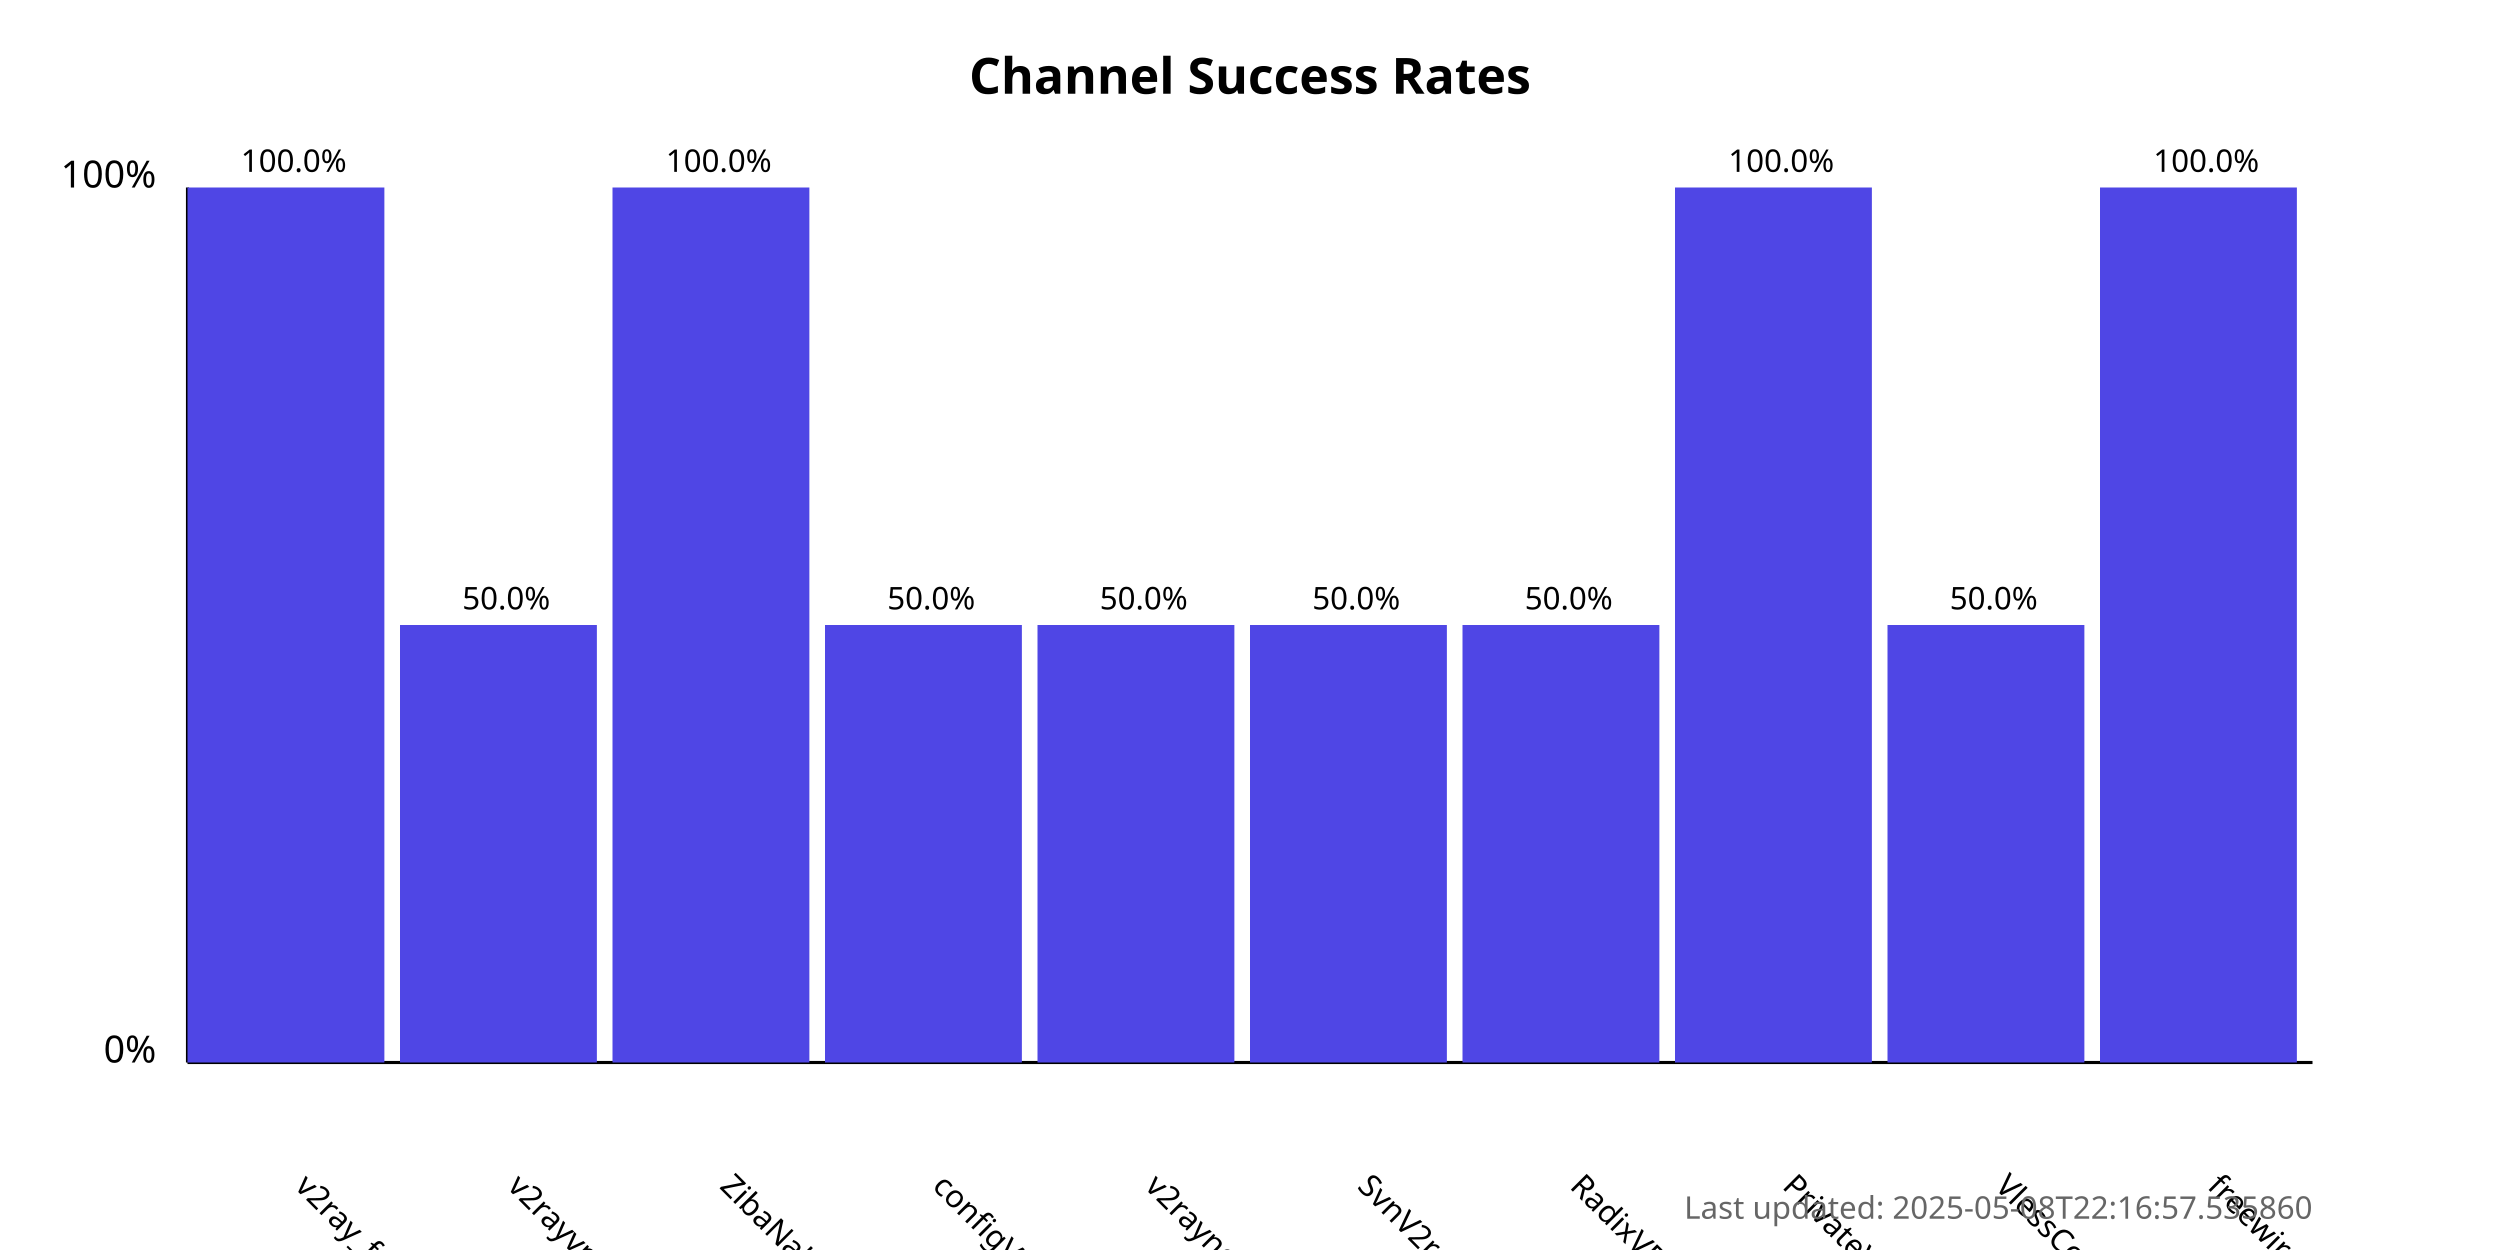
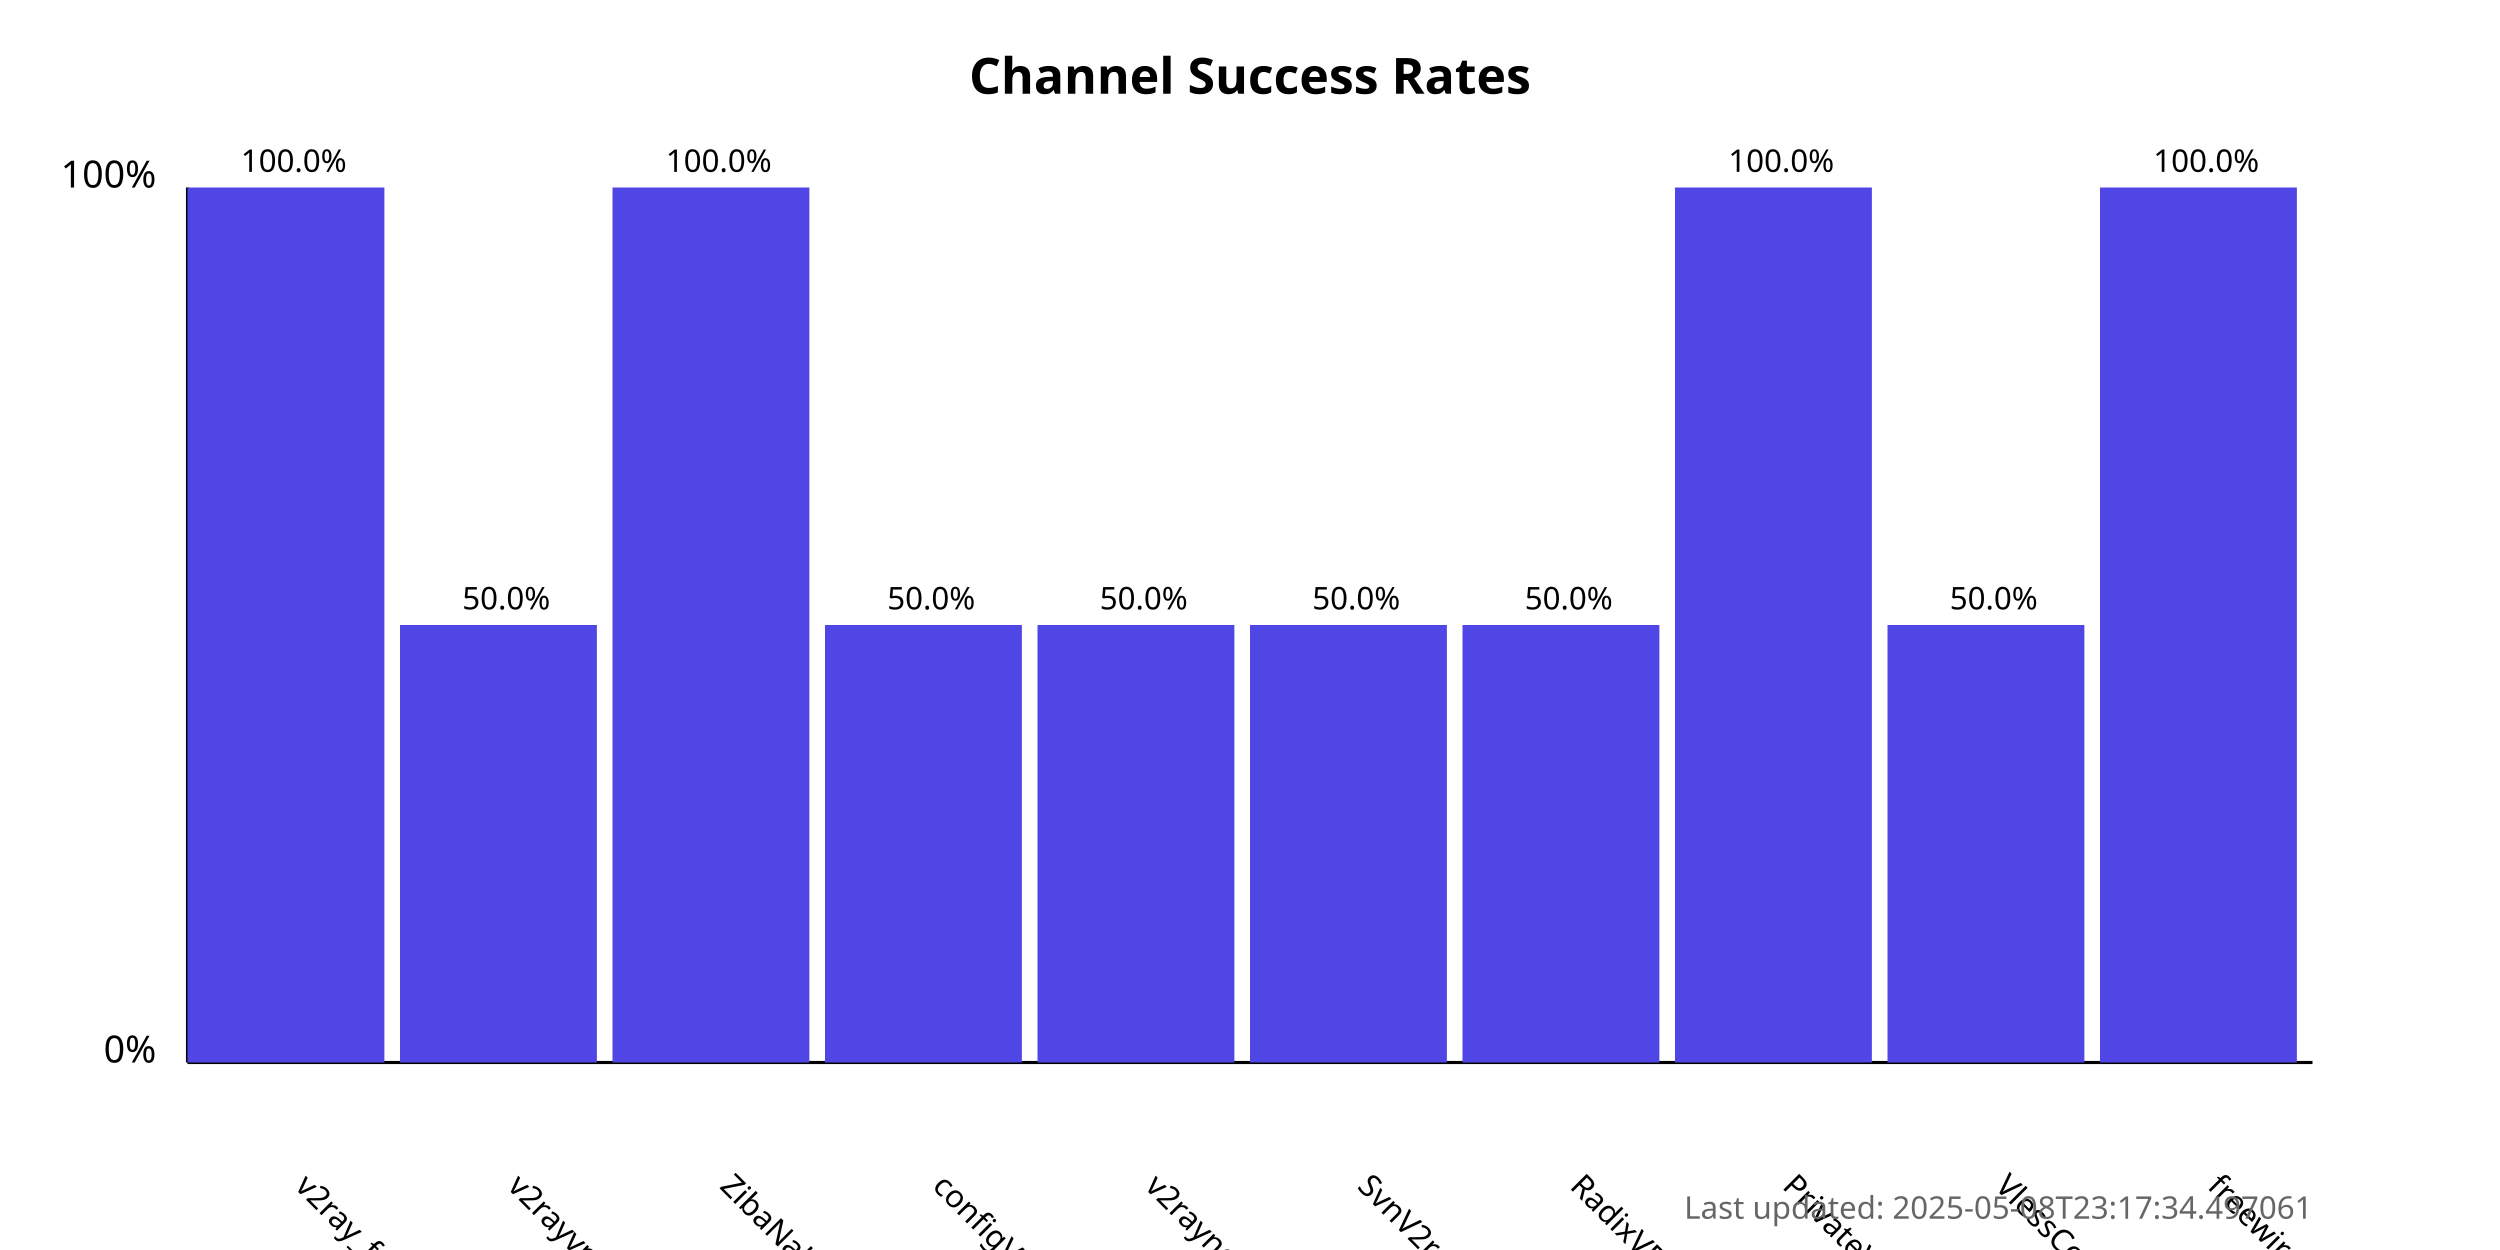
<svg xmlns="http://www.w3.org/2000/svg" width="800" height="400">
  <style>
            .chart-title { font: bold 16px sans-serif; }
            .axis-label { font: 12px sans-serif; }
            .tick-label { font: 10px sans-serif; }
            .bar { fill: #4f46e5; }
            .bar:hover { fill: #6366f1; }
            .timestamp { font: 10px sans-serif; fill: #666; }
        </style>
  <text x="400.0" y="30" text-anchor="middle" class="chart-title">
            Channel Success Rates
        </text>
  <line x1="60" y1="340" x2="60" y2="60" stroke="black" stroke-width="1" />
  <line x1="60" y1="340" x2="740" y2="340" stroke="black" stroke-width="1" />
  <text x="50" y="340" text-anchor="end" class="axis-label">0%</text>
  <text x="50" y="60" text-anchor="end" class="axis-label">100%</text>
  <g>
    <rect x="60" y="60.0" width="63.0" height="280.0" class="bar" />
    <text x="94.0" y="380" transform="rotate(45, 94.0, 380)" text-anchor="start" class="tick-label">
                v2ray_free_conf
            </text>
    <text x="94.0" y="55.0" text-anchor="middle" class="tick-label">
                100.0%
            </text>
  </g>
  <g>
    <rect x="128.0" y="200.0" width="63.0" height="140.0" class="bar" />
    <text x="162.0" y="380" transform="rotate(45, 162.0, 380)" text-anchor="start" class="tick-label">
                v2rayvpno
            </text>
    <text x="162.0" y="195.0" text-anchor="middle" class="tick-label">
                50.0%
            </text>
  </g>
  <g>
    <rect x="196.0" y="60.0" width="63.0" height="280.0" class="bar" />
    <text x="230.0" y="380" transform="rotate(45, 230.0, 380)" text-anchor="start" class="tick-label">
                ZibaNabz
            </text>
    <text x="230.0" y="55.0" text-anchor="middle" class="tick-label">
                100.0%
            </text>
  </g>
  <g>
    <rect x="264.0" y="200.0" width="63.0" height="140.0" class="bar" />
    <text x="298.0" y="380" transform="rotate(45, 298.0, 380)" text-anchor="start" class="tick-label">
                configV2rayForFree
            </text>
    <text x="298.0" y="195.0" text-anchor="middle" class="tick-label">
                50.0%
            </text>
  </g>
  <g>
    <rect x="332.0" y="200.0" width="63.0" height="140.0" class="bar" />
    <text x="366.0" y="380" transform="rotate(45, 366.0, 380)" text-anchor="start" class="tick-label">
                v2rayngvpn
            </text>
    <text x="366.0" y="195.0" text-anchor="middle" class="tick-label">
                50.0%
            </text>
  </g>
  <g>
    <rect x="400.0" y="200.0" width="63.0" height="140.0" class="bar" />
    <text x="434.0" y="380" transform="rotate(45, 434.0, 380)" text-anchor="start" class="tick-label">
                SvnV2ray
            </text>
    <text x="434.0" y="195.0" text-anchor="middle" class="tick-label">
                50.0%
            </text>
  </g>
  <g>
    <rect x="468.0" y="200.0" width="63.0" height="140.0" class="bar" />
    <text x="502.0" y="380" transform="rotate(45, 502.0, 380)" text-anchor="start" class="tick-label">
                RadixVPN
            </text>
    <text x="502.0" y="195.0" text-anchor="middle" class="tick-label">
                50.0%
            </text>
  </g>
  <g>
    <rect x="536.0" y="60.0" width="63.0" height="280.0" class="bar" />
    <text x="570.0" y="380" transform="rotate(45, 570.0, 380)" text-anchor="start" class="tick-label">
                PrivateVPNs
            </text>
    <text x="570.0" y="55.0" text-anchor="middle" class="tick-label">
                100.0%
            </text>
  </g>
  <g>
    <rect x="604.0" y="200.0" width="63.0" height="140.0" class="bar" />
    <text x="638.0" y="380" transform="rotate(45, 638.0, 380)" text-anchor="start" class="tick-label">
                VlessConfig
            </text>
    <text x="638.0" y="195.0" text-anchor="middle" class="tick-label">
                50.0%
            </text>
  </g>
  <g>
    <rect x="672.0" y="60.0" width="63.0" height="280.0" class="bar" />
    <text x="706.0" y="380" transform="rotate(45, 706.0, 380)" text-anchor="start" class="tick-label">
                freewireguard
            </text>
    <text x="706.0" y="55.0" text-anchor="middle" class="tick-label">
                100.0%
            </text>
  </g>
  <text x="740" y="390" text-anchor="end" class="timestamp">
-             Last updated: 2025-05-08T22:16:57.535860
+             Last updated: 2025-05-08T23:17:34.497061
        </text>
</svg>
